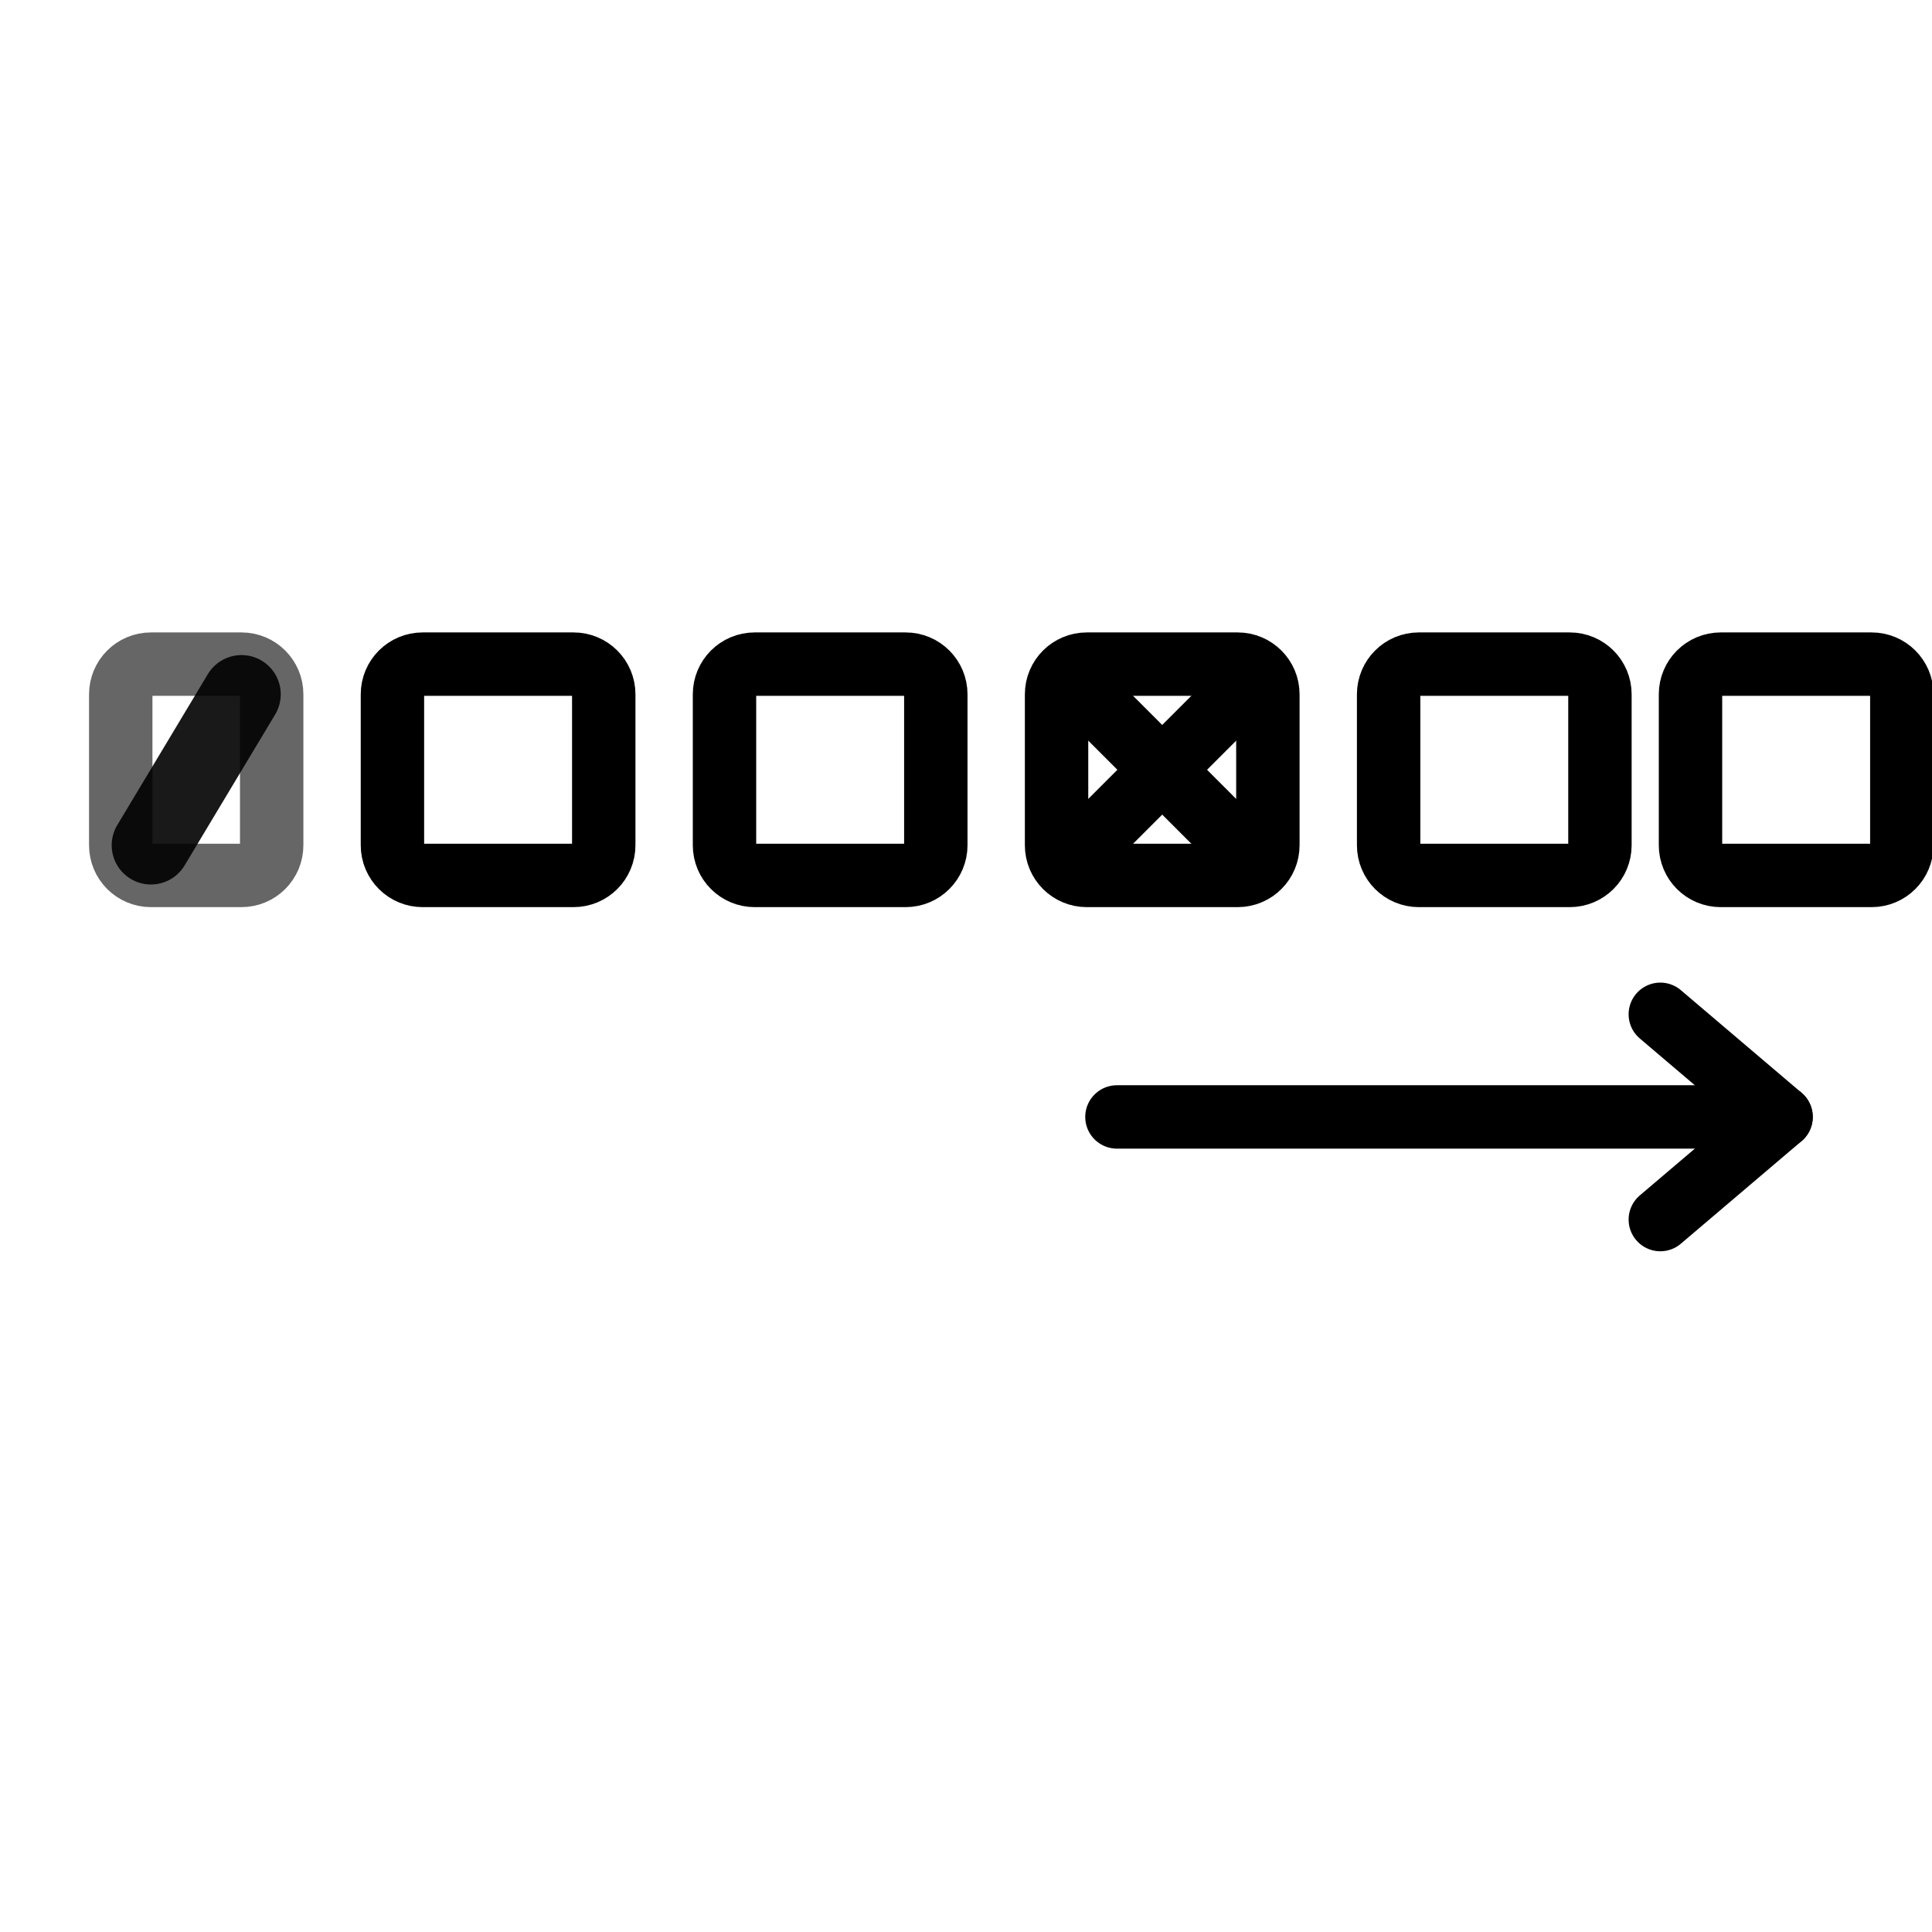
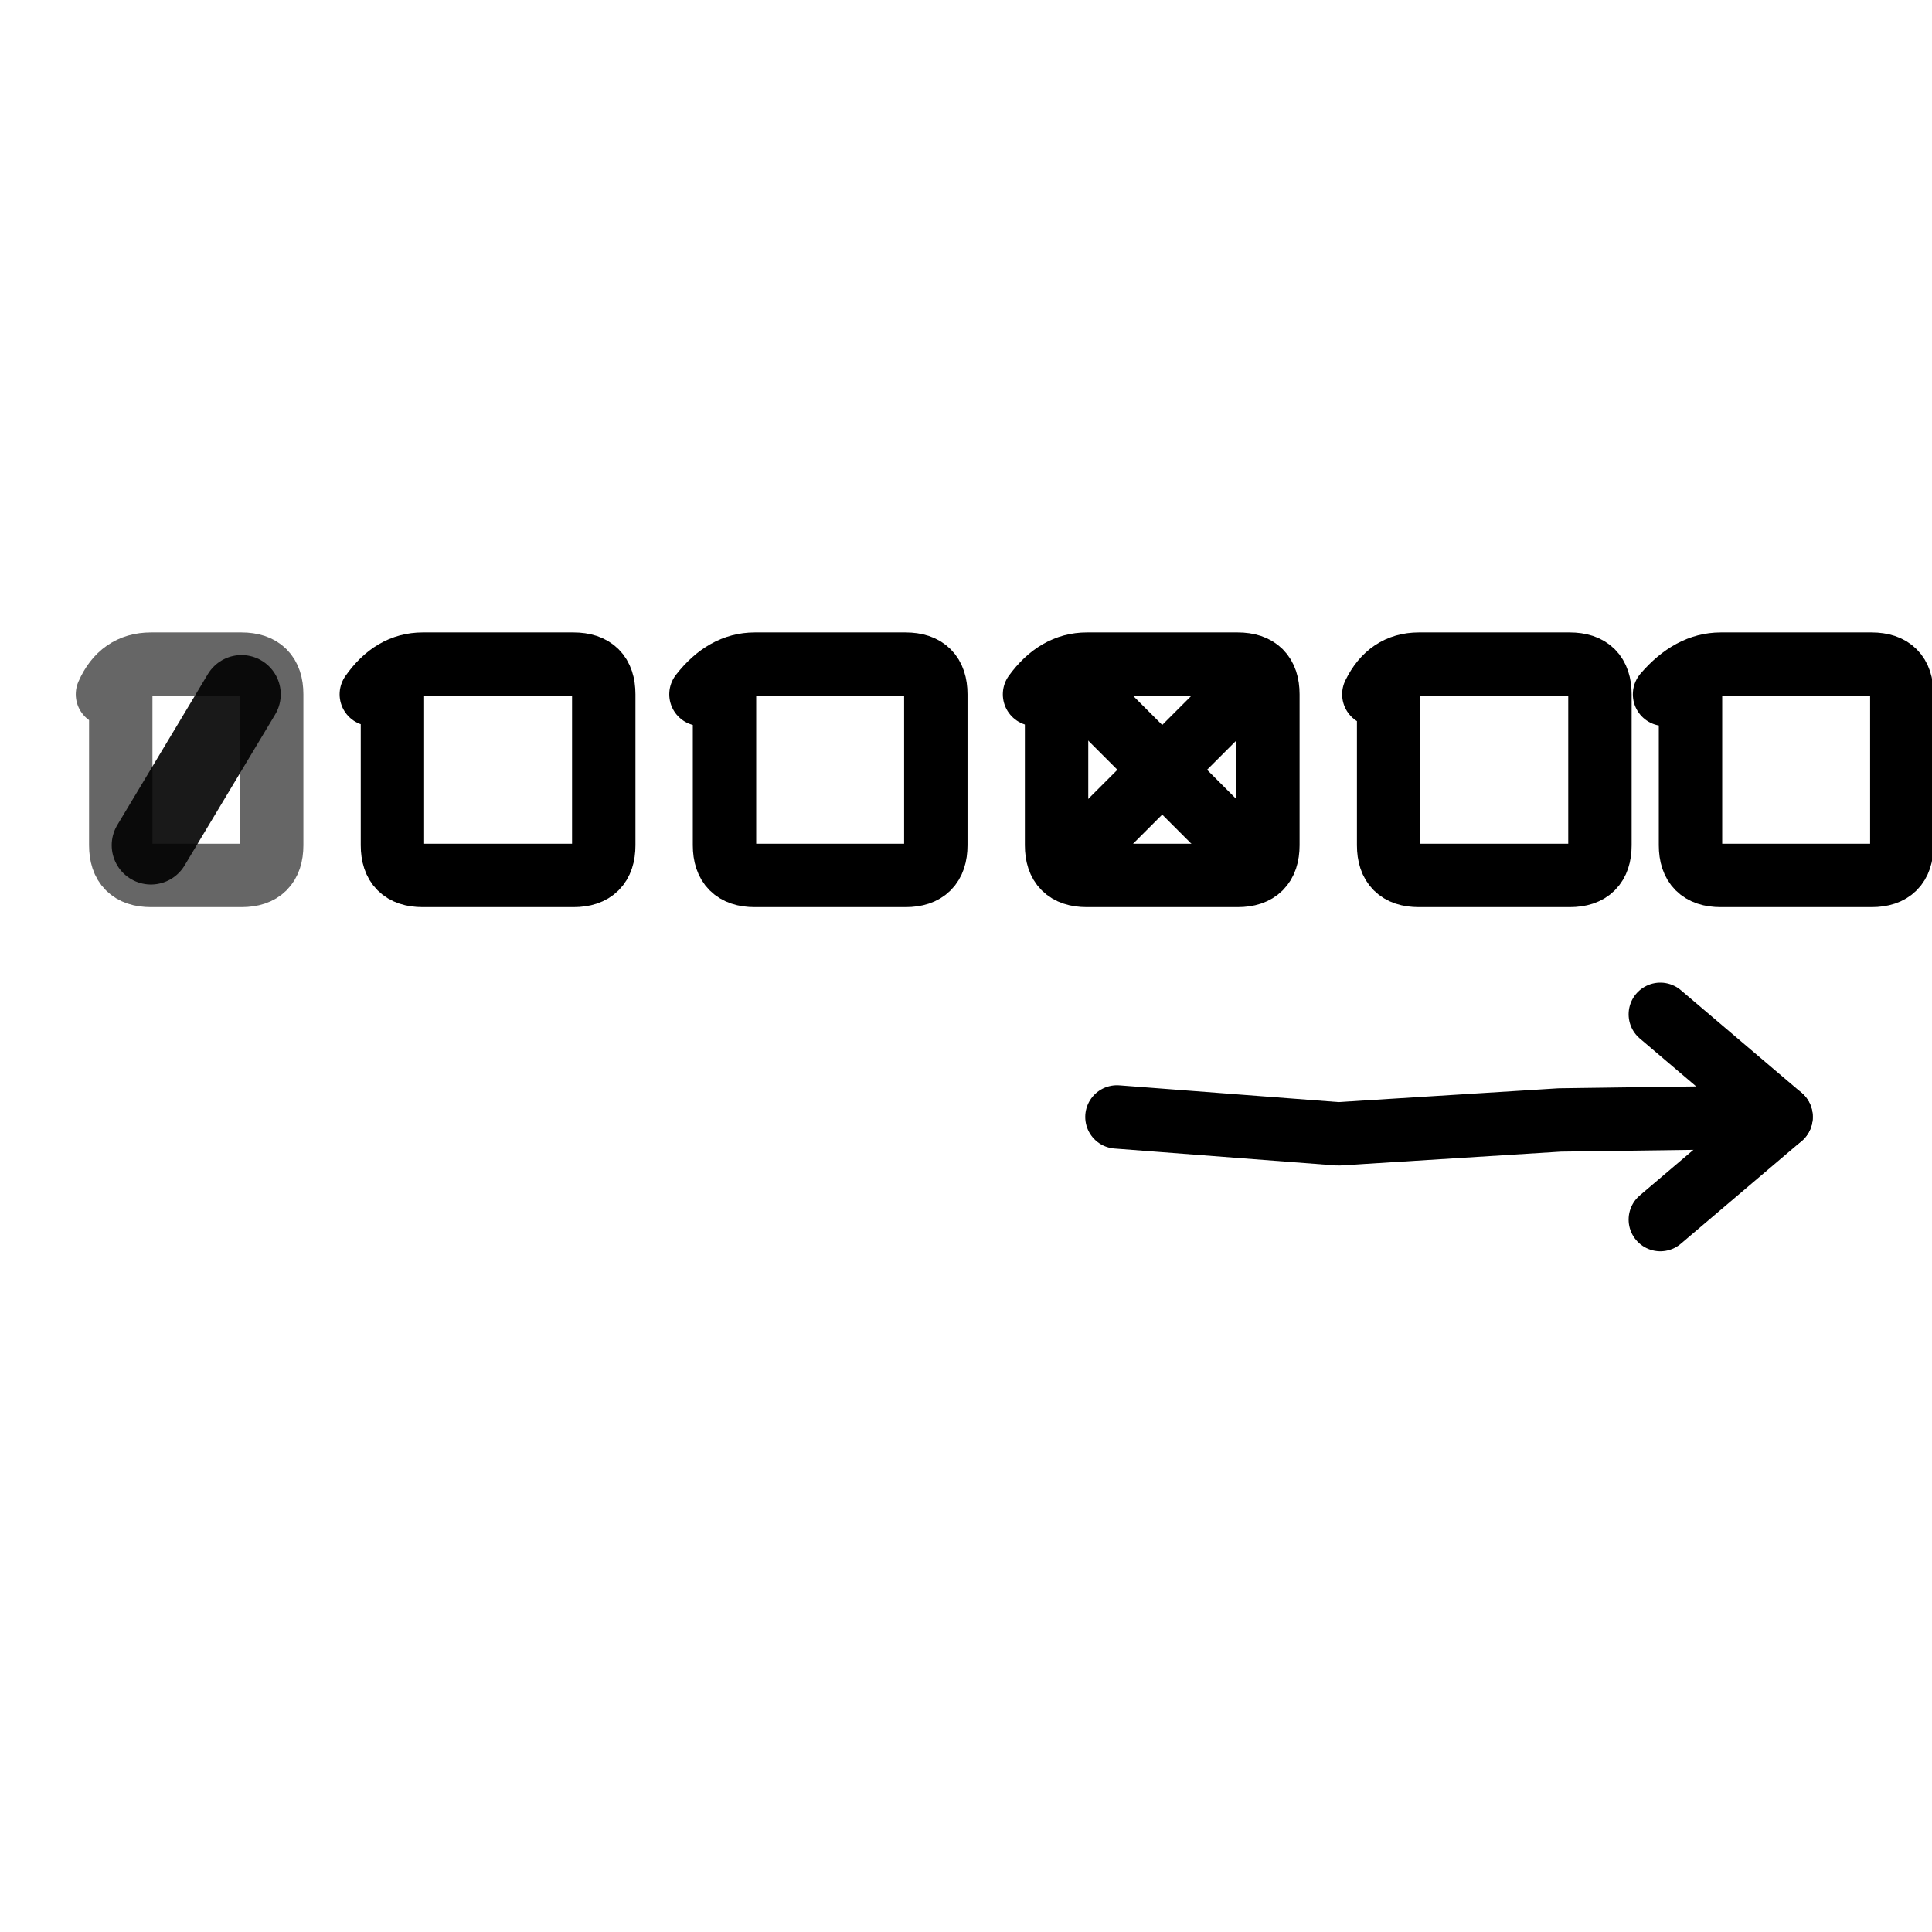
<svg xmlns="http://www.w3.org/2000/svg" viewBox="0 0 64 64" fill="none" stroke="currentColor" stroke-width="2.1" stroke-linecap="round" stroke-linejoin="round">
-   <rect x="4" y="22" width="5" height="7" rx="1" opacity=".6" />
-   <path d="M5 28l3-5" stroke-width="2.6" opacity=".9" />
-   <rect x="13" y="22" width="7" height="7" rx="1" />
-   <rect x="24" y="22" width="7" height="7" rx="1" />
-   <rect x="35" y="22" width="7" height="7" rx="1" />
-   <path d="M36.5 23.5l4 4M40.5 23.5l-4 4" />
-   <rect x="46" y="22" width="7" height="7" rx="1" />
-   <rect x="56" y="22" width="7" height="7" rx="1" />
-   <path d="M37 37h22" />
-   <path d="M55 33.6L59 37l-4 3.4" />
+   <path d="M3.56 23Q4 22 5 22L8 22Q9 22 9 23L9 28Q9 29 8 29L5 29Q4 29 4 28L4 22.74" opacity=".6" />
+   <path d="M5 28L8 23" stroke-width="2.6" opacity=".9" />
+   <path d="M12.3 23Q13 22 14 22L19 22Q20 22 20 23L20 28Q20 29 19 29L14 29Q13 29 13 28L13 22.58" />
+   <path d="M23.22 23Q24 22 25 22L30 22Q31 22 31 23L31 28Q31 29 30 29L25 29Q24 29 24 28L24 22.53" />
+   <path d="M34.27 23Q35 22 36 22L41 22Q42 22 42 23L42 28Q42 29 41 29L36 29Q35 29 35 28L35 22.56" />
+   <path d="M36.5 23.5L40.5 27.5M40.5 23.5L36.5 27.5" />
+   <path d="M45.51 23Q46 22 47 22L52 22Q53 22 53 23L53 28Q53 29 52 29L47 29Q46 29 46 28L46 22.71" />
+   <path d="M55.14 23Q56 22 57 22L62 22Q63 22 63 23L63 28Q63 29 62 29L57 29Q56 29 56 28L56 22.49" />
+   <path d="M37 37L44.33 37.56L51.67 37.1L59 37" />
+   <path d="M55 33.6L59 37L55 40.4" />
</svg>
